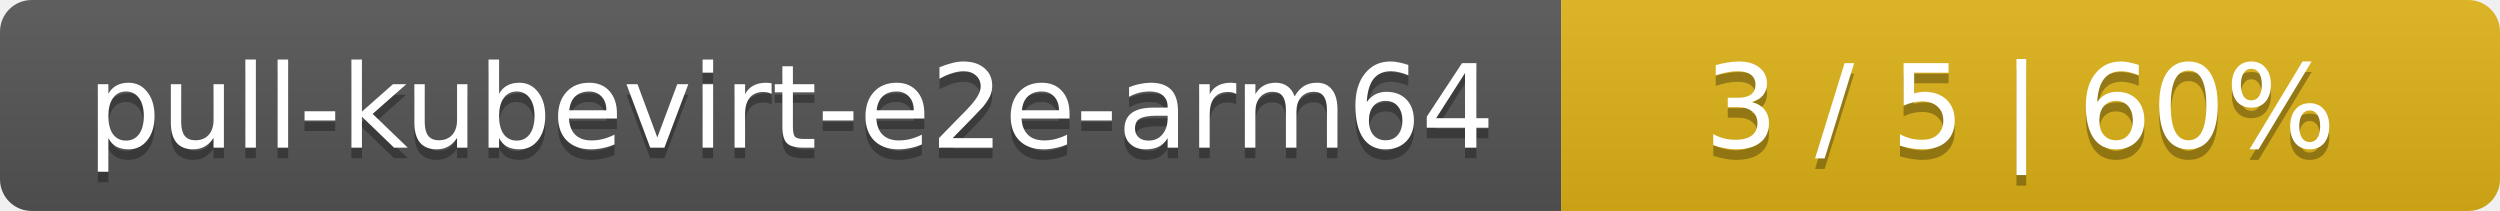
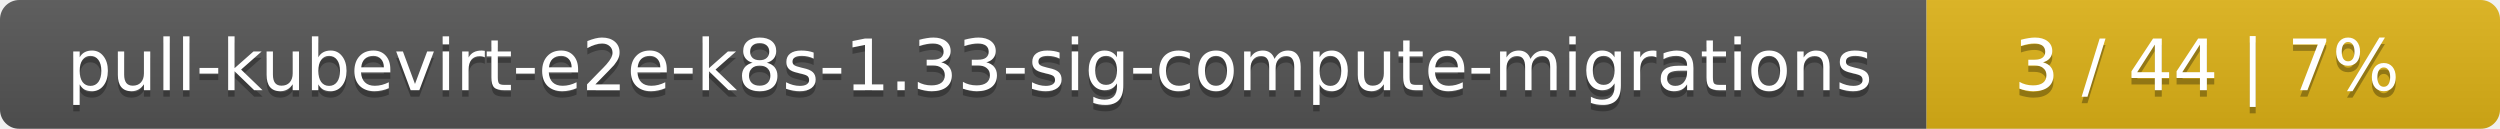
- <svg xmlns="http://www.w3.org/2000/svg" width="237" height="20">
+ <svg xmlns="http://www.w3.org/2000/svg" width="388" height="20">
  <linearGradient id="smooth" x2="0" y2="100%">
    <stop offset="0" stop-color="#bbb" stop-opacity=".1" />
    <stop offset="1" stop-opacity=".1" />
  </linearGradient>
  <mask id="round">
-     <rect width="237" height="20" rx="3" fill="#fff" />
+     <rect width="388" height="20" rx="3" fill="#fff" />
  </mask>
  <g mask="url(#round)">
-     <rect width="148" height="20" fill="#555" />
-     <rect x="148" width="89" height="20" fill="#dfb317" />
-     <rect width="237" height="20" fill="url(#smooth)" />
+     <rect width="299" height="20" fill="#555" />
+     <rect x="299" width="89" height="20" fill="#dfb317" />
+     <rect width="388" height="20" fill="url(#smooth)" />
  </g>
  <g fill="#fff" text-anchor="middle" font-family="DejaVu Sans,Verdana,Geneva,sans-serif" font-size="11">
-     <text x="75" y="15" fill="#010101" fill-opacity=".3">pull-kubevirt-e2e-arm64</text>
-     <text x="75" y="14">pull-kubevirt-e2e-arm64</text>
-     <text x="191.5" y="15" fill="#010101" fill-opacity=".3">3 / 5    |    60%</text>
-     <text x="191.5" y="14">3 / 5    |    60%</text>
+     <text x="150.5" y="15" fill="#010101" fill-opacity=".3">pull-kubevirt-e2e-k8s-1.33-sig-compute-migrations</text>
+     <text x="150.5" y="14">pull-kubevirt-e2e-k8s-1.33-sig-compute-migrations</text>
+     <text x="342.5" y="15" fill="#010101" fill-opacity=".3">3 / 44    |    7%</text>
+     <text x="342.5" y="14">3 / 44    |    7%</text>
  </g>
</svg>
